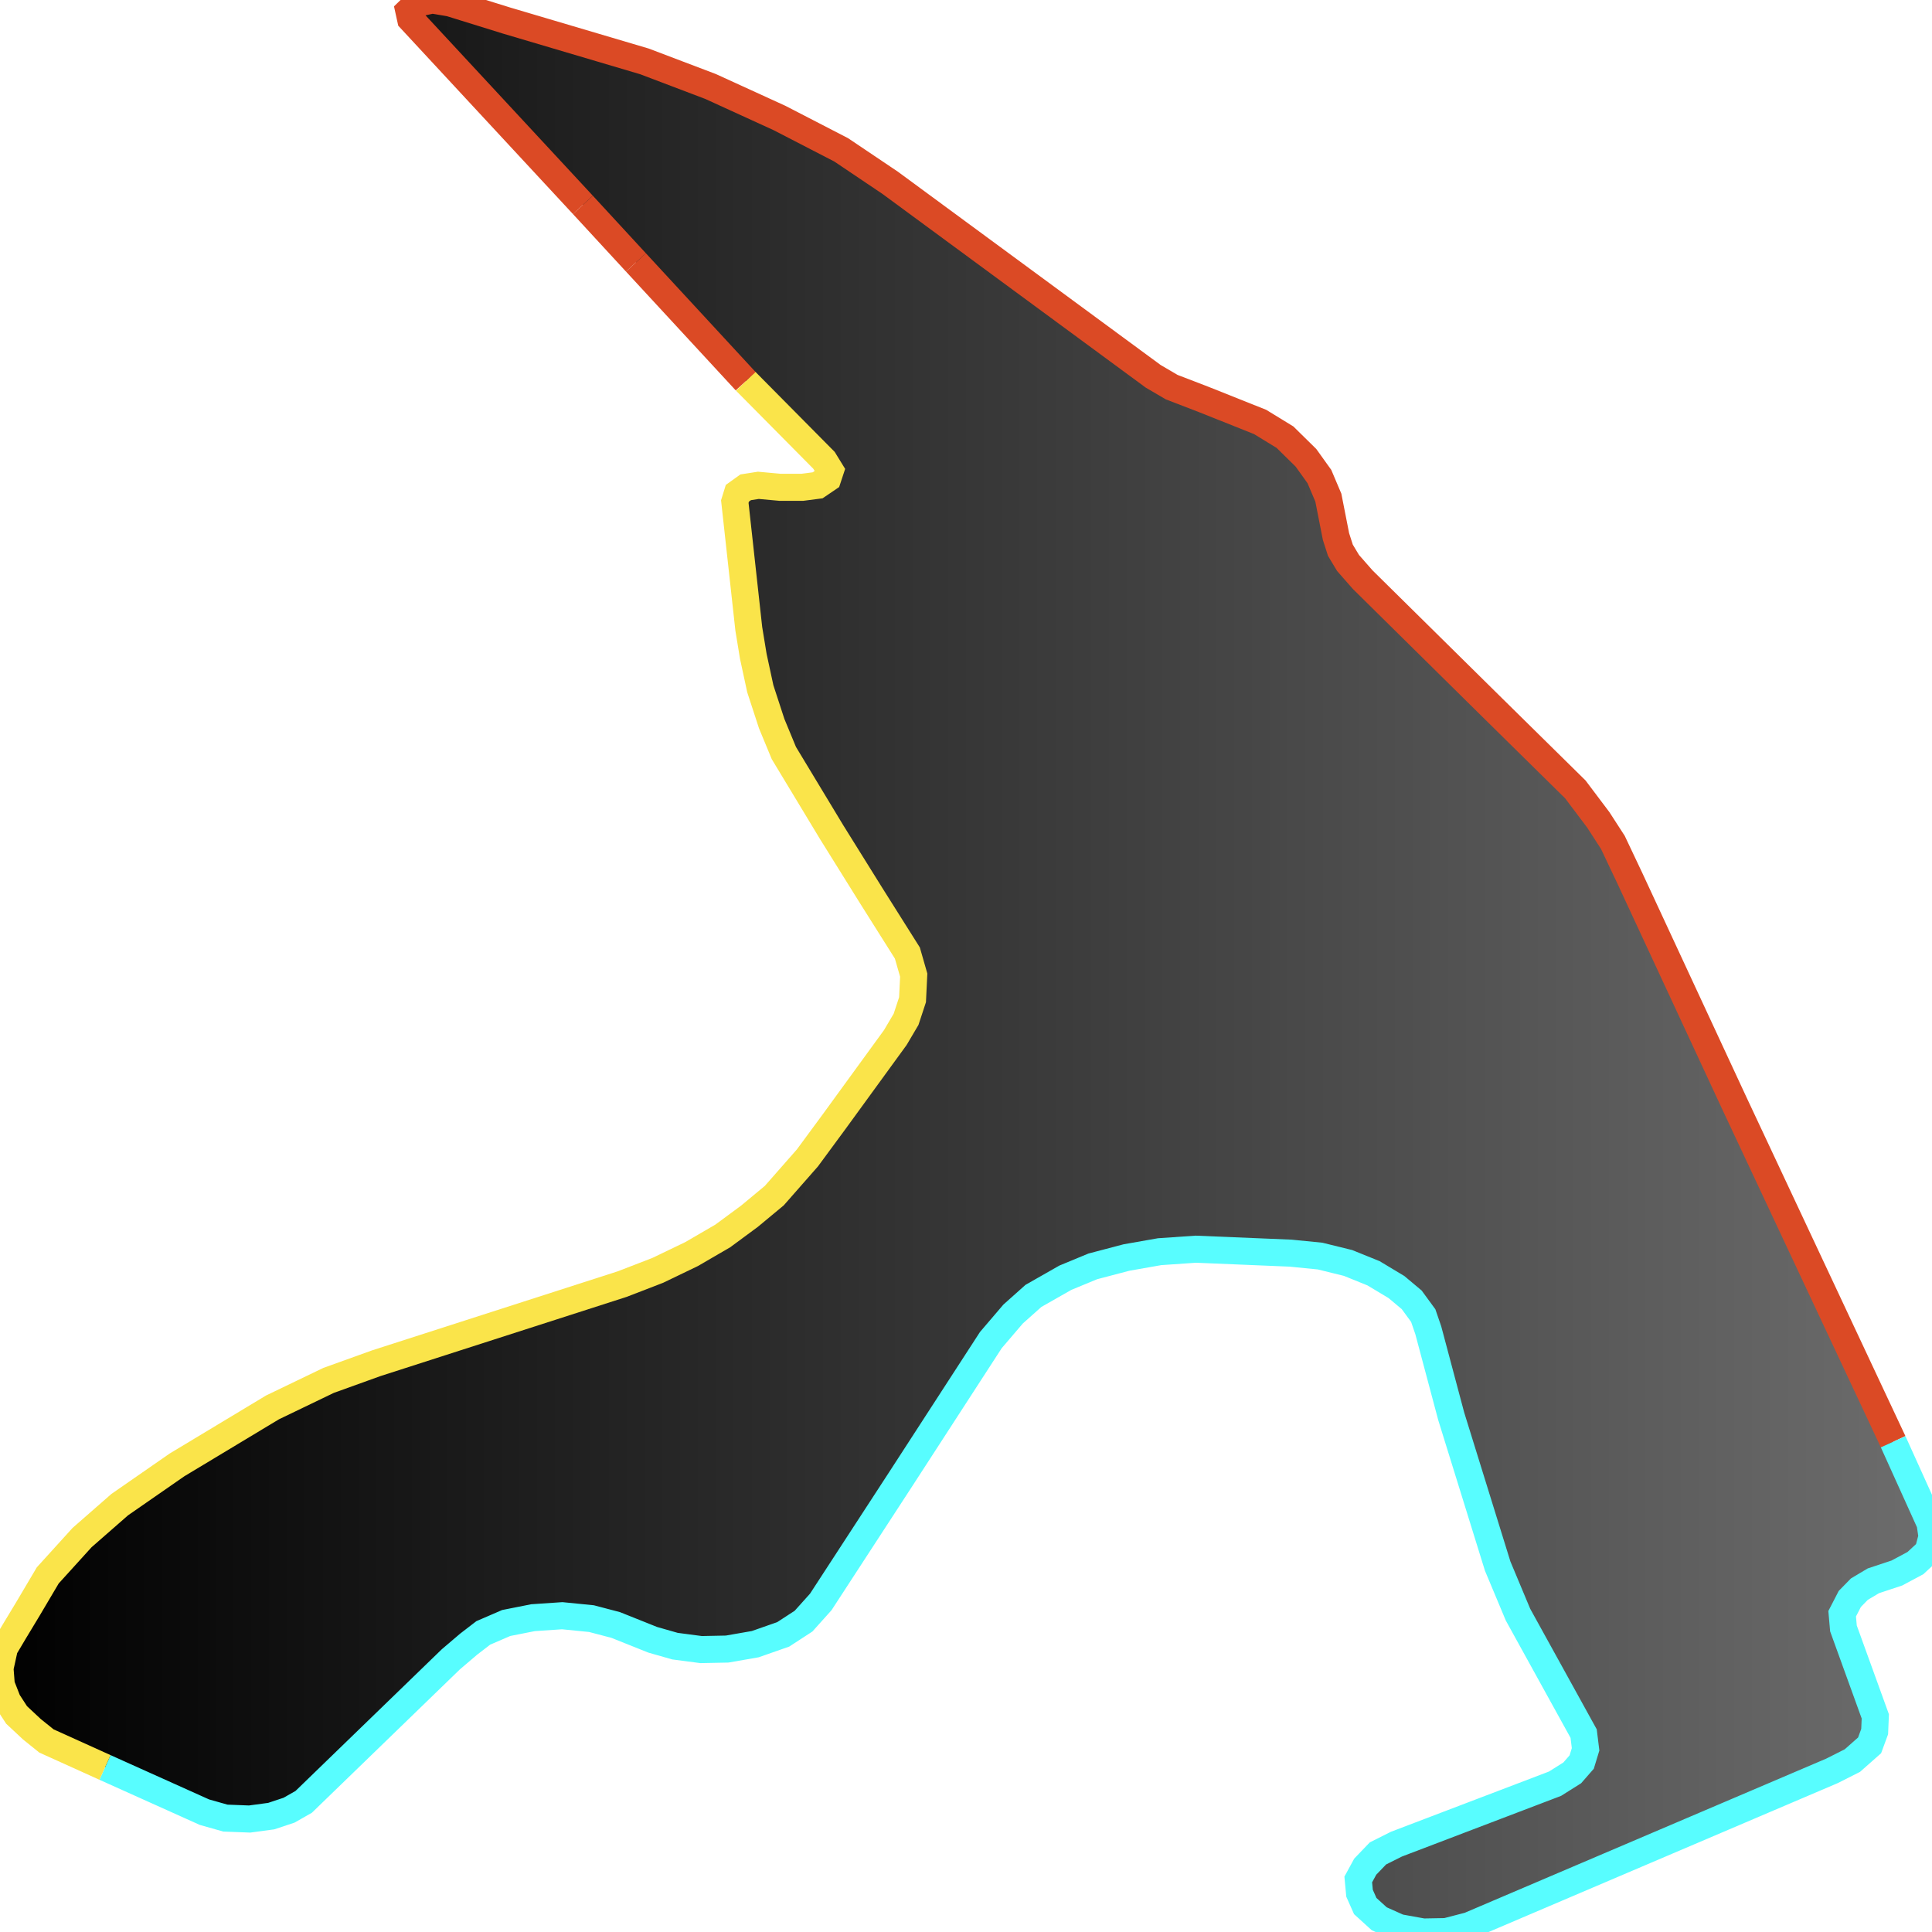
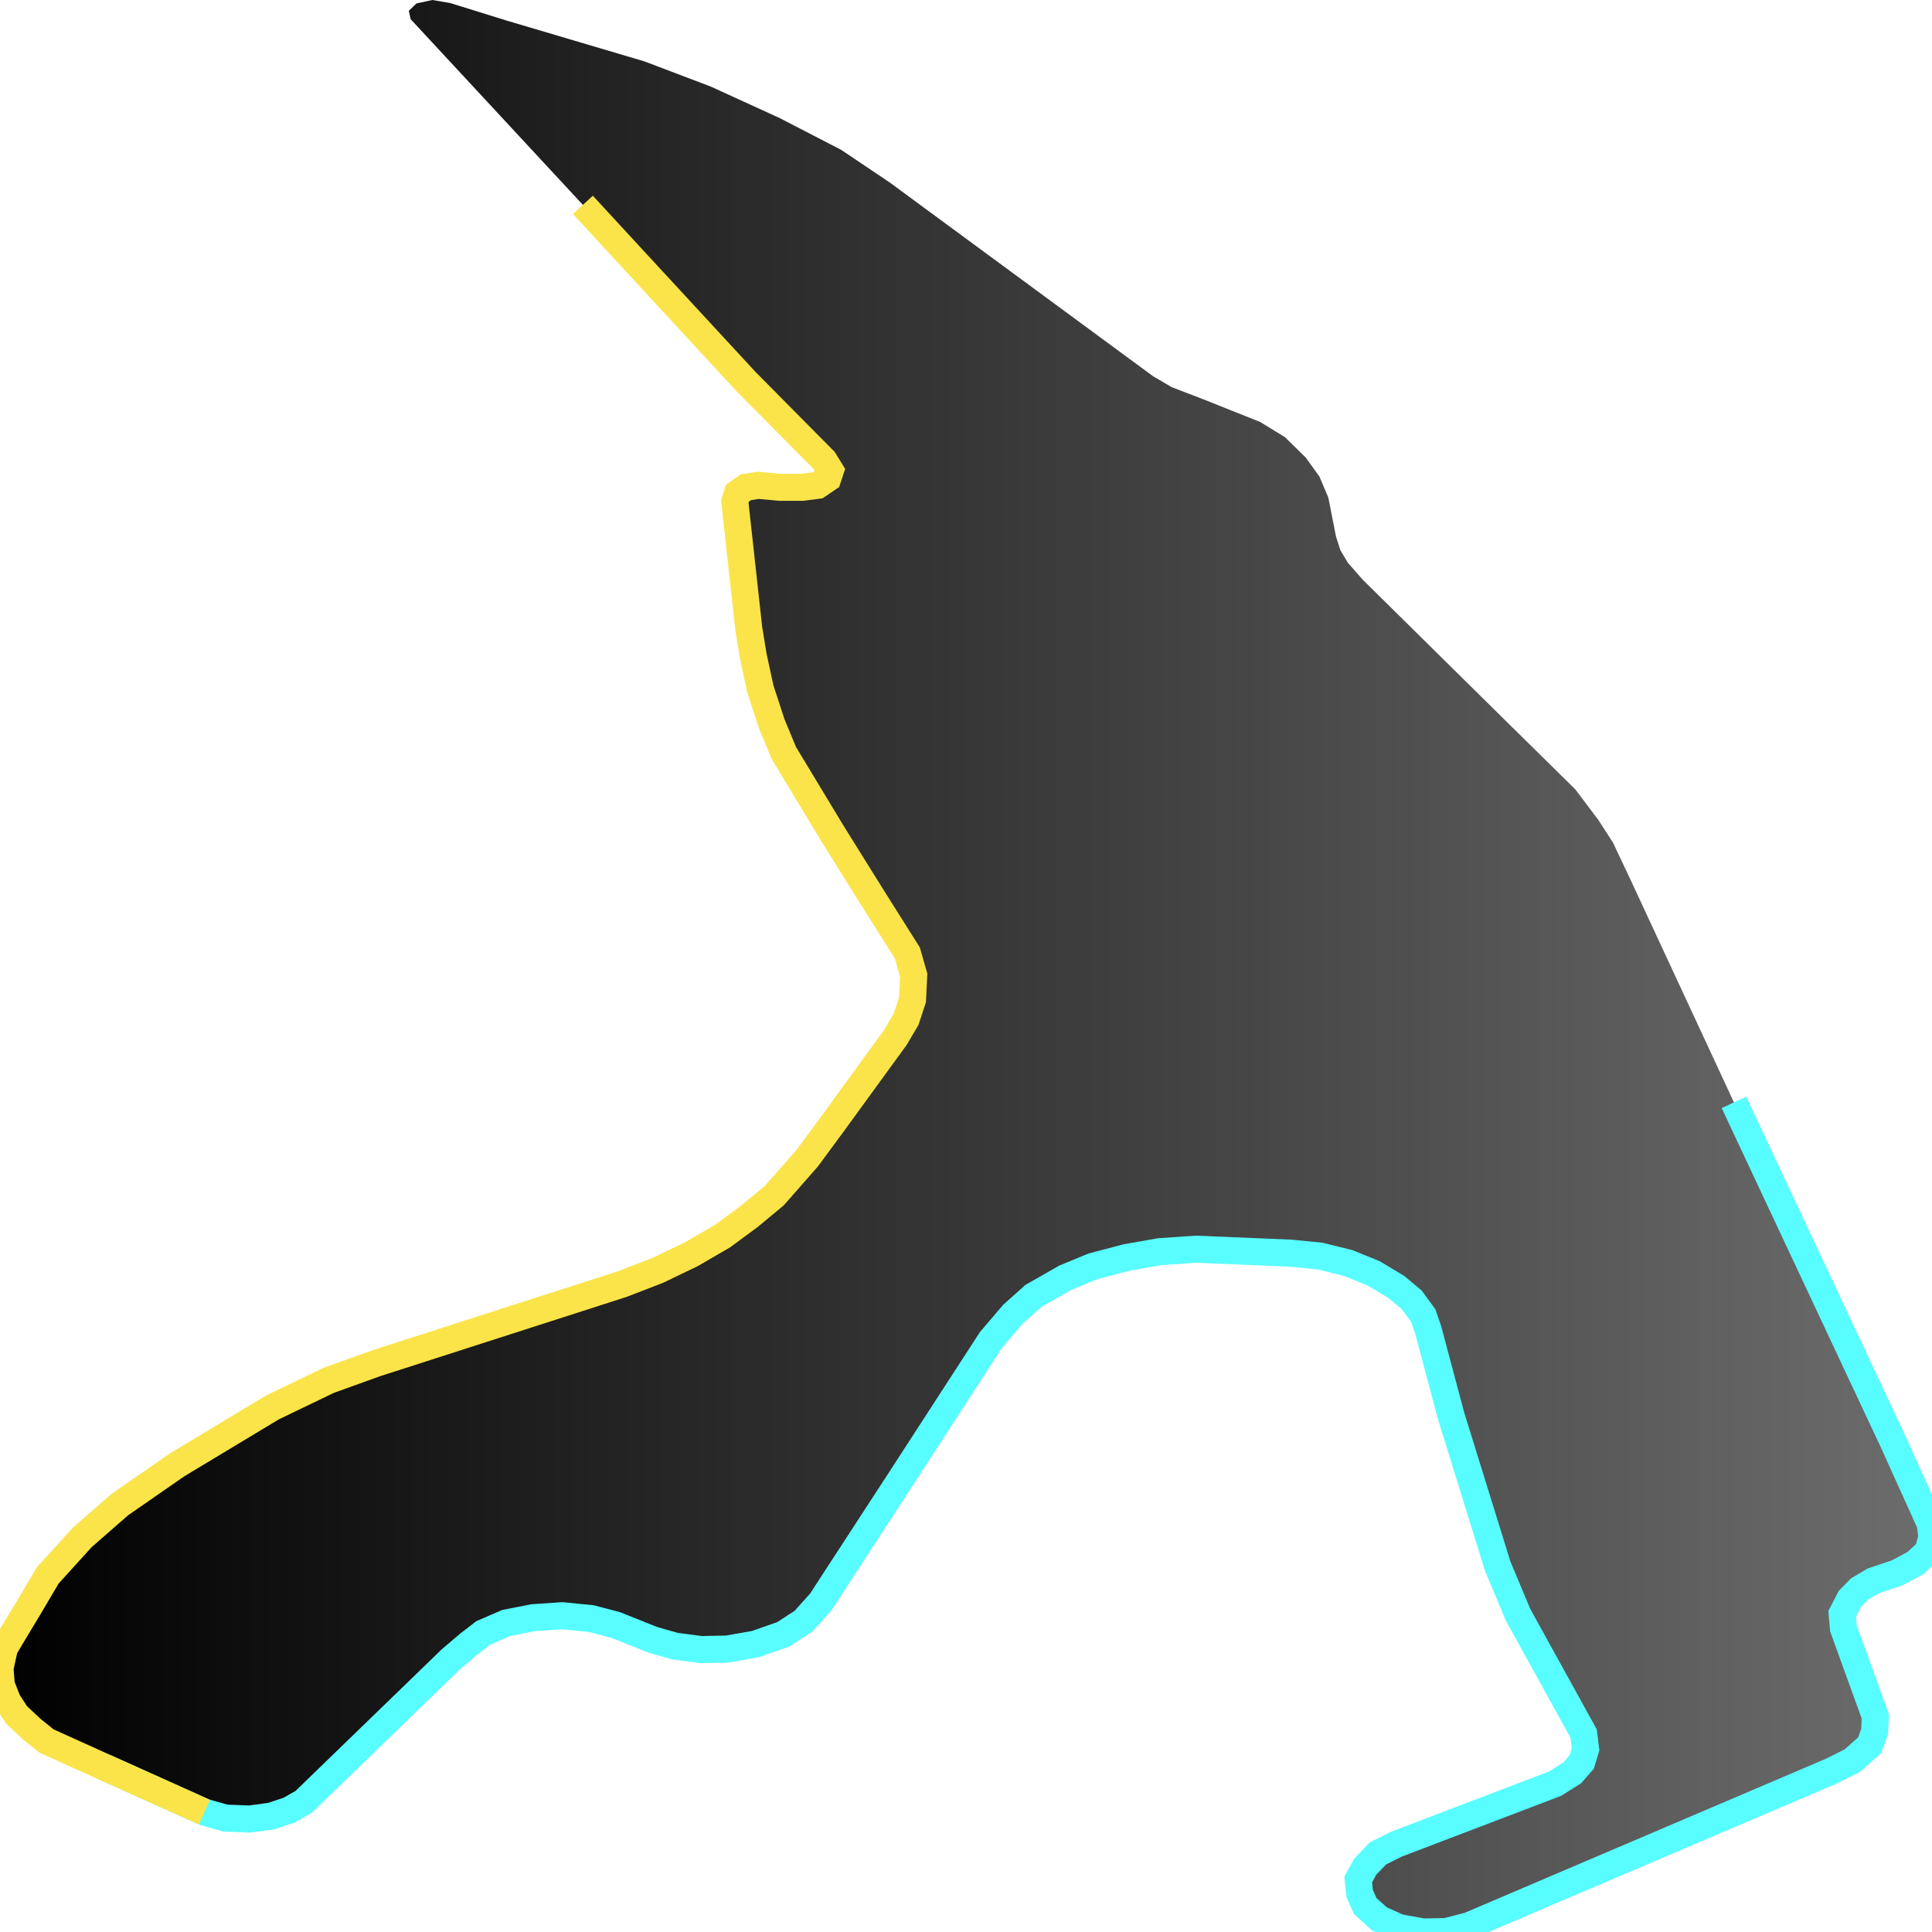
<svg xmlns="http://www.w3.org/2000/svg" width="500" height="500">
  <defs>
    <linearGradient id="gradient1" x1="0%" y1="0%" x2="100%" y2="0%">
      <stop offset="0%" stop-color="#000000" />
      <stop offset="100%" stop-color="#6d6d6d" />
    </linearGradient>
  </defs>"&gt;
<path d="M150.852,53.023 L106.276,4.963 L105.802,2.805 L107.779,0.89 L111.9,0.0 L116.494,0.782 L131.167,5.34 L166.778,15.885 L183.901,22.385 L201.721,30.53 L217.702,38.783 L230.371,47.306 L298.446,97.389 L303.235,100.194 L311.449,103.35 L326.122,109.202 L332.554,113.14 L337.983,118.48 L341.463,123.335 L343.774,128.783 L345.751,138.842 L346.893,142.403 L348.87,145.693 L352.656,150.008 L386.29,183.208 L407.701,204.299 L413.632,212.174 L417.418,218.027 L421.873,227.439 L448.742,285.29 L489.949,373.132 L499.499,394.25 L500.0,397.675 L498.998,401.478 L495.712,404.526 L490.923,407.088 L484.826,409.111 L481.206,411.268 L478.728,413.803 L476.751,417.633 L477.085,421.436 L485.327,444.199 L485.16,448.136 L483.851,451.696 L479.396,455.634 L474.106,458.304 L380.193,498.355 L374.262,499.892 L368.332,500.0 L362.067,498.867 L356.944,496.575 L353.324,493.284 L351.849,489.967 L351.515,486.407 L353.324,483.09 L356.61,479.664 L361.399,477.264 L402.439,461.621 L406.894,458.817 L409.344,456.012 L410.346,452.721 L409.845,448.649 L392.861,417.876 L387.599,405.308 L375.571,366.525 L369.64,344.274 L368.332,340.471 L365.352,336.399 L361.399,333.082 L355.468,329.522 L348.87,326.852 L341.63,325.071 L334.029,324.316 L309.472,323.291 L300.089,323.939 L291.514,325.449 L282.799,327.742 L275.699,330.681 L267.457,335.374 L262.195,340.067 L256.432,346.809 L233.183,382.68 L212.412,414.585 L207.957,419.548 L202.695,422.973 L195.456,425.508 L188.189,426.776 L181.451,426.911 L174.685,426.021 L168.922,424.376 L159.344,420.546 L153.079,418.901 L145.506,418.146 L137.933,418.658 L131,420.033 L125.07,422.596 L121.283,425.508 L116.661,429.446 L78.6,466.314 L74.813,468.472 L70.192,470.009 L64.595,470.764 L58.331,470.522 L52.901,468.984 L27.175,457.414 L12.028,450.564 L8.241,447.516 L4.288,443.821 L1.977,440.261 L0.334,436.054 L0.0,431.738 L1.142,426.533 L3.787,422.083 L7.239,416.365 L12.362,407.708 L21.244,397.918 L30.989,389.395 L45.801,379.12 L70.526,364.232 L85.032,357.247 L97.394,352.797 L161.015,332.326 L170.231,328.766 L178.973,324.559 L187.048,319.866 L193.953,314.769 L200.384,309.429 L208.96,299.666 L215.893,290.253 L231.707,268.515 L234.492,263.795 L236.162,258.725 L236.468,252.36 L234.826,246.642 L225.443,231.755 L215.224,215.357 L202.862,194.886 L199.716,187.281 L196.765,178.246 L194.955,169.858 L193.785,162.738 L190.166,129.807 L190.834,127.65 L192.978,126.113 L196.264,125.6 L201.86,126.113 L207.651,126.113 L211.605,125.6 L214.222,123.82 L214.89,121.797 L213.248,119.127 L192.978,98.657 L164.578,67.911 L150.852,53.023" stroke="none" fill="url(#gradient1)" />
-   <path d="M150.852,53.023 L106.276,4.963 L105.802,2.805 L107.779,0.89 L111.9,0.0 L116.494,0.782 L131.167,5.34 L166.778,15.885 L183.901,22.385 L201.721,30.53 L217.702,38.783 L230.371,47.306 L298.446,97.389 L303.235,100.194 L311.449,103.35 L326.122,109.202 L332.554,113.14 L337.983,118.48 L341.463,123.335 L343.774,128.783 L345.751,138.842 L346.893,142.403 L348.87,145.693 L352.656,150.008 L386.29,183.208 L407.701,204.299 L413.632,212.174 L417.418,218.027 L421.873,227.439 L448.742,285.29 L489.949,373.132" fill="none" stroke-width="7" stroke="#db4a25" />
-   <path d="M489.949,373.132 L499.499,394.25 L500.0,397.675 L498.998,401.478 L495.712,404.526 L490.923,407.088 L484.826,409.111 L481.206,411.268 L478.728,413.803 L476.751,417.633 L477.085,421.436 L485.327,444.199 L485.16,448.136 L483.851,451.696 L479.396,455.634 L474.106,458.304 L380.193,498.355 L374.262,499.892 L368.332,500.0 L362.067,498.867 L356.944,496.575 L353.324,493.284 L351.849,489.967 L351.515,486.407 L353.324,483.09 L356.61,479.664 L361.399,477.264 L402.439,461.621 L406.894,458.817 L409.344,456.012 L410.346,452.721 L409.845,448.649 L392.861,417.876 L387.599,405.308 L375.571,366.525 L369.64,344.274 L368.332,340.471 L365.352,336.399 L361.399,333.082 L355.468,329.522 L348.87,326.852 L341.63,325.071 L334.029,324.316 L309.472,323.291 L300.089,323.939 L291.514,325.449 L282.799,327.742 L275.699,330.681 L267.457,335.374 L262.195,340.067 L256.432,346.809 L233.183,382.68 L212.412,414.585 L207.957,419.548 L202.695,422.973 L195.456,425.508 L188.189,426.776 L181.451,426.911 L174.685,426.021 L168.922,424.376 L159.344,420.546 L153.079,418.901 L145.506,418.146 L137.933,418.658 L131,420.033 L125.07,422.596 L121.283,425.508 L116.661,429.446 L78.6,466.314 L74.813,468.472 L70.192,470.009 L64.595,470.764 L58.331,470.522 L52.901,468.984 L27.175,457.414" fill="none" stroke-width="7" stroke="#58fdff" />
-   <path d="M27.175,457.414 L12.028,450.564 L8.241,447.516 L4.288,443.821 L1.977,440.261 L0.334,436.054 L0.0,431.738 L1.142,426.533 L3.787,422.083 L7.239,416.365 L12.362,407.708 L21.244,397.918 L30.989,389.395 L45.801,379.12 L70.526,364.232 L85.032,357.247 L97.394,352.797 L161.015,332.326 L170.231,328.766 L178.973,324.559 L187.048,319.866 L193.953,314.769 L200.384,309.429 L208.96,299.666 L215.893,290.253 L231.707,268.515 L234.492,263.795 L236.162,258.725 L236.468,252.36 L234.826,246.642 L225.443,231.755 L215.224,215.357 L202.862,194.886 L199.716,187.281 L196.765,178.246 L194.955,169.858 L193.785,162.738 L190.166,129.807 L190.834,127.65 L192.978,126.113 L196.264,125.6 L201.86,126.113 L207.651,126.113 L211.605,125.6 L214.222,123.82 L214.89,121.797 L213.248,119.127 L192.978,98.657" fill="none" stroke-width="7" stroke="#fae44a" />
-   <path d="M164.578,67.911 L150.852,53.023" fill="none" stroke-width="7" stroke="#db4a25" />
-   <path d="M192.978,98.657 L164.578,67.911" fill="none" stroke-width="7" stroke="#db4a25" />
+   <path d="" fill="none" stroke-width="7" stroke="#db4a25" />
+   <path d="M448.742,285.29 L489.949,373.132 L499.499,394.25 L500.0,397.675 L498.998,401.478 L495.712,404.526 L490.923,407.088 L484.826,409.111 L481.206,411.268 L478.728,413.803 L476.751,417.633 L477.085,421.436 L485.327,444.199 L485.16,448.136 L483.851,451.696 L479.396,455.634 L474.106,458.304 L380.193,498.355 L374.262,499.892 L368.332,500.0 L362.067,498.867 L356.944,496.575 L353.324,493.284 L351.849,489.967 L351.515,486.407 L353.324,483.09 L356.61,479.664 L361.399,477.264 L402.439,461.621 L406.894,458.817 L409.344,456.012 L410.346,452.721 L409.845,448.649 L392.861,417.876 L387.599,405.308 L375.571,366.525 L369.64,344.274 L368.332,340.471 L365.352,336.399 L361.399,333.082 L355.468,329.522 L348.87,326.852 L341.63,325.071 L334.029,324.316 L309.472,323.291 L300.089,323.939 L291.514,325.449 L282.799,327.742 L275.699,330.681 L267.457,335.374 L262.195,340.067 L256.432,346.809 L233.183,382.68 L212.412,414.585 L207.957,419.548 L202.695,422.973 L195.456,425.508 L188.189,426.776 L181.451,426.911 L174.685,426.021 L168.922,424.376 L159.344,420.546 L153.079,418.901 L145.506,418.146 L137.933,418.658 L131,420.033 L125.07,422.596 L121.283,425.508 L116.661,429.446 L78.6,466.314 L74.813,468.472 L70.192,470.009 L64.595,470.764 L58.331,470.522 L52.901,468.984 L27.175,457.414" fill="none" stroke-width="7" stroke="#58fdff" />
+   <path d="M52.901,468.984 L27.175,457.414 L12.028,450.564 L8.241,447.516 L4.288,443.821 L1.977,440.261 L0.334,436.054 L0.0,431.738 L1.142,426.533 L3.787,422.083 L7.239,416.365 L12.362,407.708 L21.244,397.918 L30.989,389.395 L45.801,379.12 L70.526,364.232 L85.032,357.247 L97.394,352.797 L161.015,332.326 L170.231,328.766 L178.973,324.559 L187.048,319.866 L193.953,314.769 L200.384,309.429 L208.96,299.666 L215.893,290.253 L231.707,268.515 L234.492,263.795 L236.162,258.725 L236.468,252.36 L234.826,246.642 L225.443,231.755 L215.224,215.357 L202.862,194.886 L199.716,187.281 L196.765,178.246 L194.955,169.858 L193.785,162.738 L190.166,129.807 L190.834,127.65 L192.978,126.113 L196.264,125.6 L201.86,126.113 L207.651,126.113 L211.605,125.6 L214.222,123.82 L214.89,121.797 L213.248,119.127 L192.978,98.657 L164.578,67.911 L150.852,53.023" fill="none" stroke-width="7" stroke="#fae44a" />
</svg>
